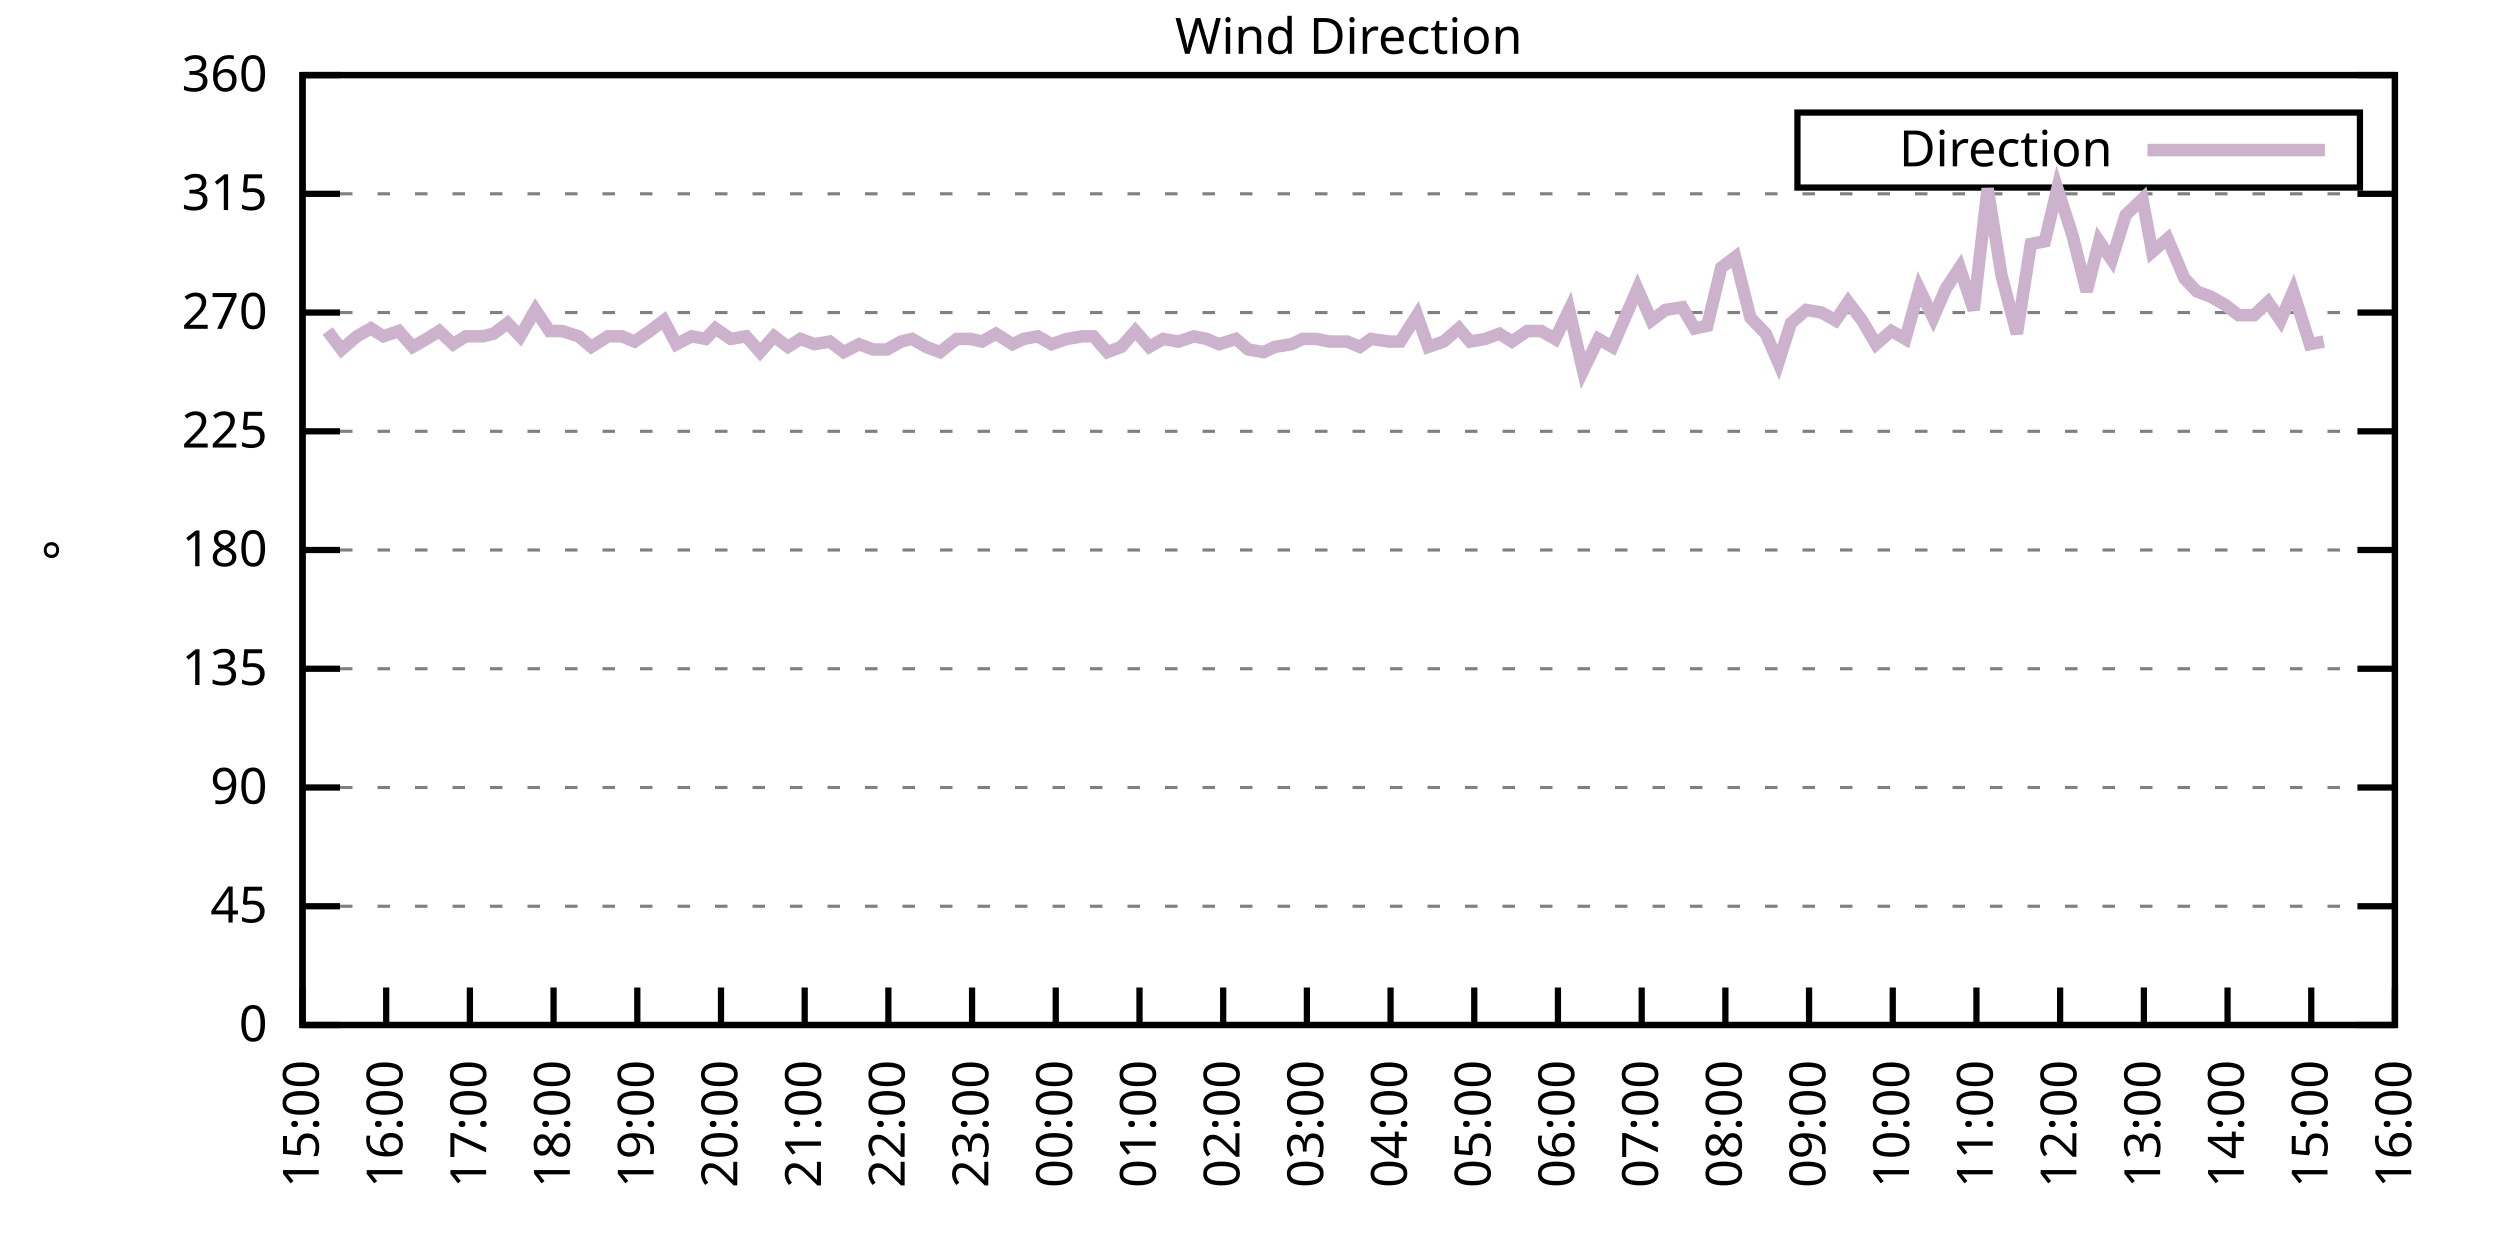
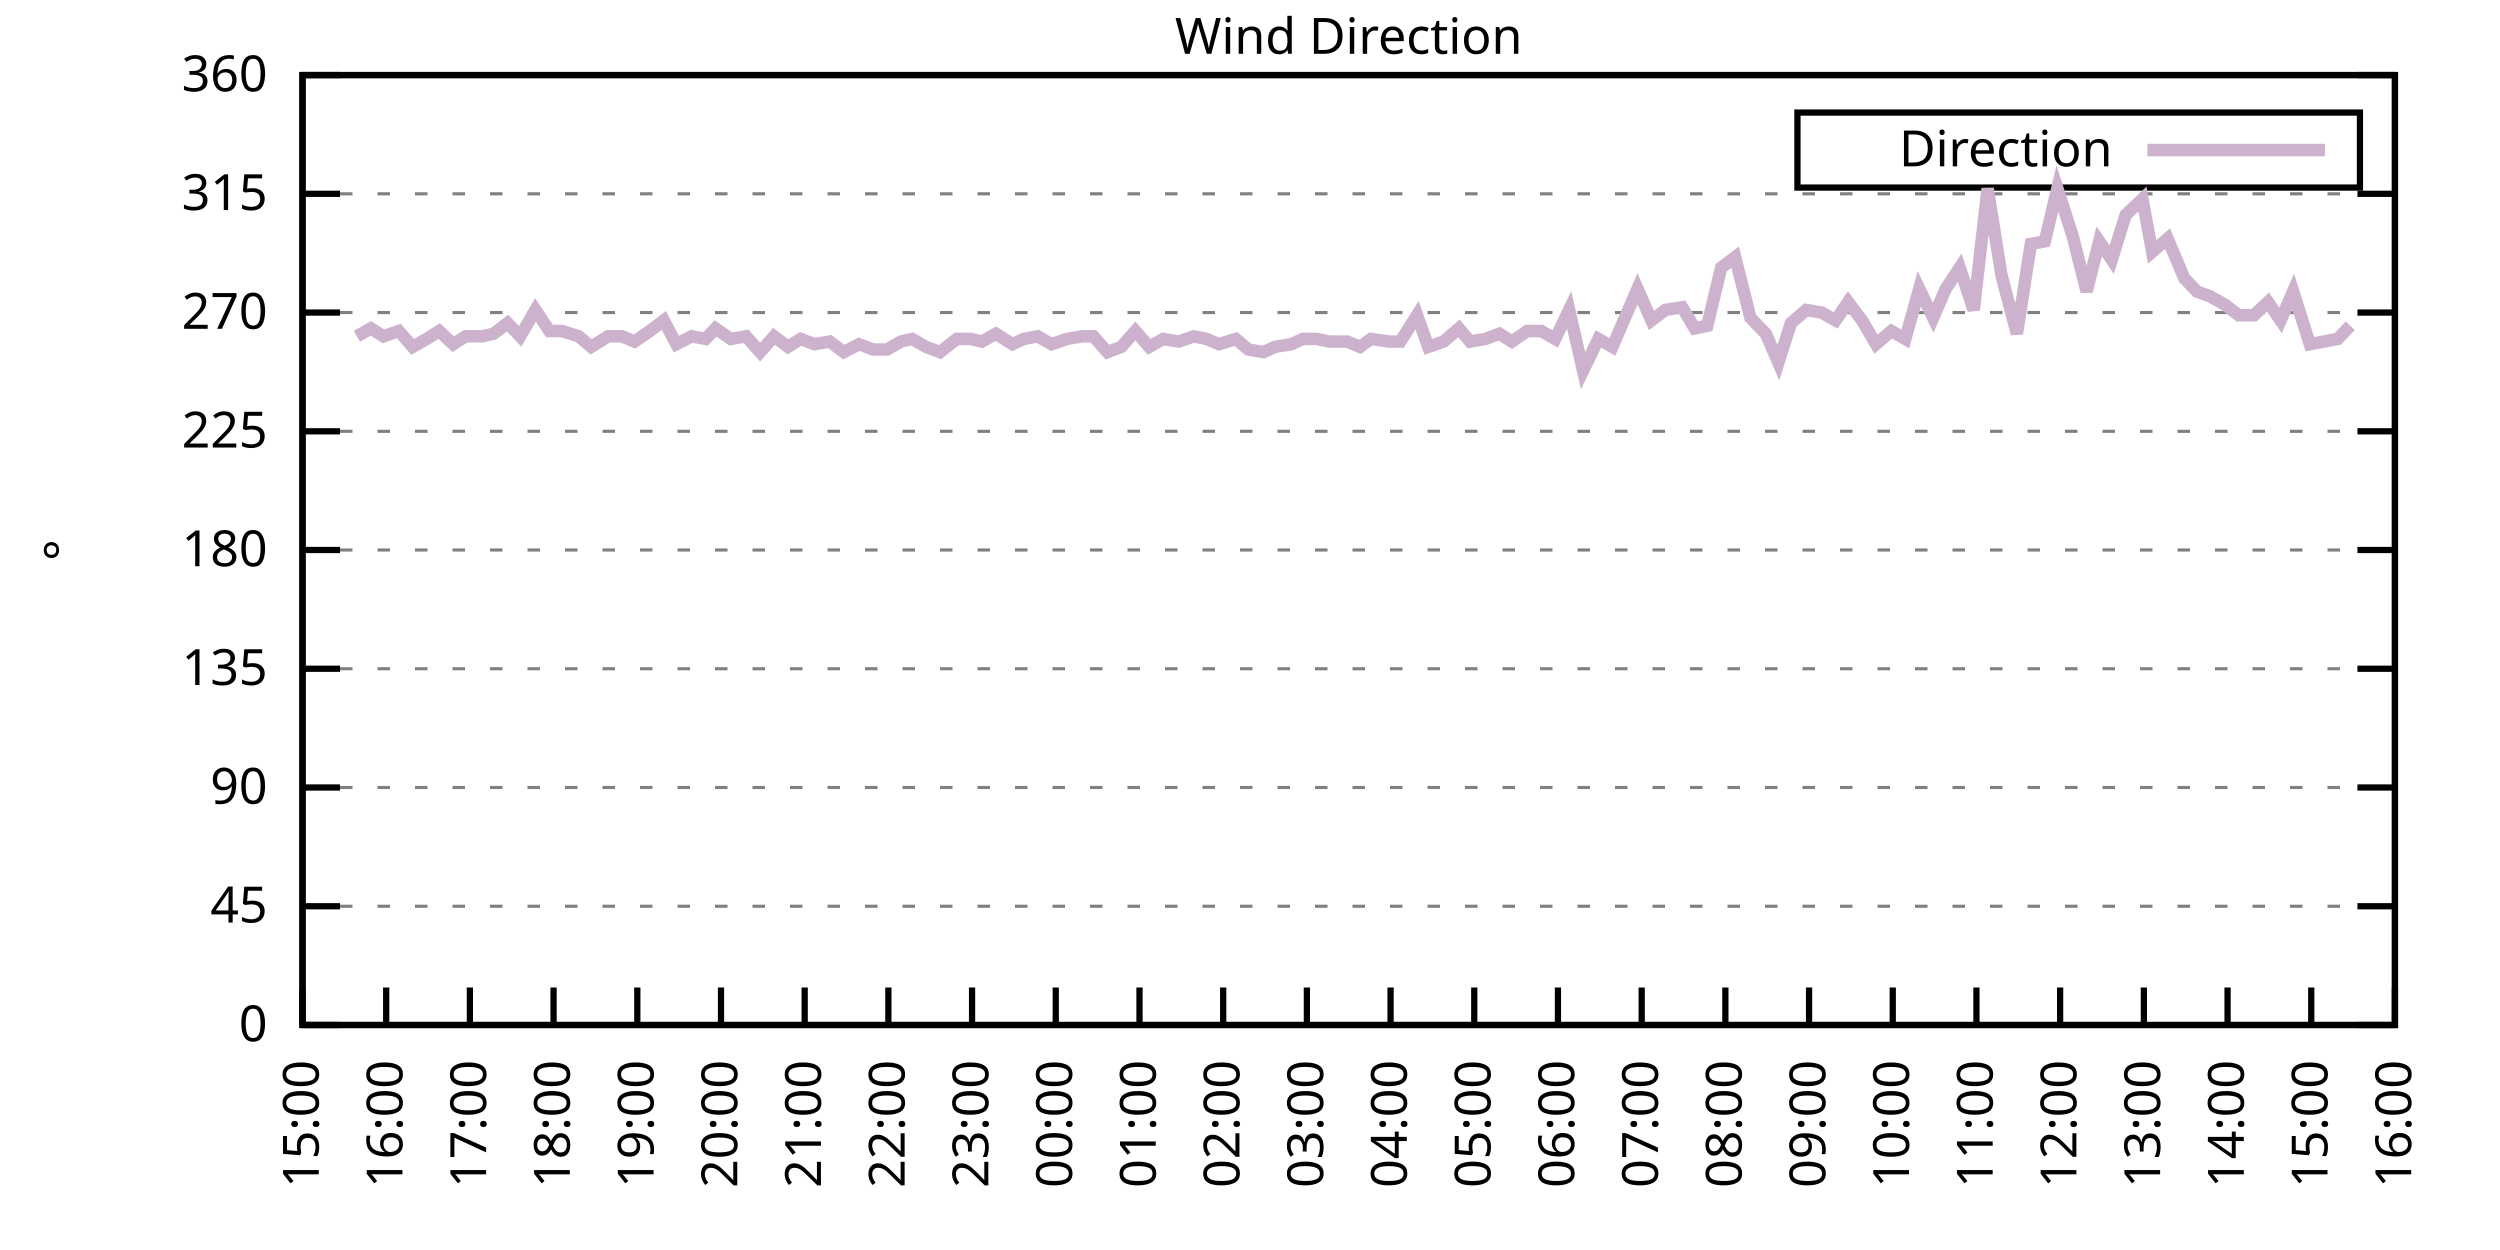
<svg xmlns="http://www.w3.org/2000/svg" xmlns:xlink="http://www.w3.org/1999/xlink" width="400" height="200" viewBox="0 0 400 200">
  <g id="gnuplot_canvas">
    <rect x="0" y="0" width="400" height="200" fill="none" />
    <defs>
      <circle id="gpDot" r="0.5" stroke-width="0.5" stroke="currentColor" />
      <path id="gpPt0" stroke-width="0.333" stroke="currentColor" d="M-1,0 h2 M0,-1 v2" />
      <path id="gpPt1" stroke-width="0.333" stroke="currentColor" d="M-1,-1 L1,1 M1,-1 L-1,1" />
      <path id="gpPt2" stroke-width="0.333" stroke="currentColor" d="M-1,0 L1,0 M0,-1 L0,1 M-1,-1 L1,1 M-1,1 L1,-1" />
      <rect id="gpPt3" stroke-width="0.333" stroke="currentColor" x="-1" y="-1" width="2" height="2" />
      <rect id="gpPt4" stroke-width="0.333" stroke="currentColor" fill="currentColor" x="-1" y="-1" width="2" height="2" />
      <circle id="gpPt5" stroke-width="0.333" stroke="currentColor" cx="0" cy="0" r="1" />
      <use xlink:href="#gpPt5" id="gpPt6" fill="currentColor" stroke="none" />
      <path id="gpPt7" stroke-width="0.333" stroke="currentColor" d="M0,-1.33 L-1.33,0.67 L1.33,0.67 z" />
      <use xlink:href="#gpPt7" id="gpPt8" fill="currentColor" stroke="none" />
      <use xlink:href="#gpPt7" id="gpPt9" stroke="currentColor" transform="rotate(180)" />
      <use xlink:href="#gpPt9" id="gpPt10" fill="currentColor" stroke="none" />
      <use xlink:href="#gpPt3" id="gpPt11" stroke="currentColor" transform="rotate(45)" />
      <use xlink:href="#gpPt11" id="gpPt12" fill="currentColor" stroke="none" />
      <path id="gpPt13" stroke-width="0.333" stroke="currentColor" d="M0,1.330 L1.265,0.411 L0.782,-1.067 L-0.782,-1.076 L-1.265,0.411 z" />
      <use xlink:href="#gpPt13" id="gpPt14" fill="currentColor" stroke="none" />
      <filter id="textbox" filterUnits="objectBoundingBox" x="0" y="0" height="1" width="1">
        <feFlood flood-color="white" flood-opacity="1" result="bgnd" />
        <feComposite in="SourceGraphic" in2="bgnd" operator="atop" />
      </filter>
      <filter id="greybox" filterUnits="objectBoundingBox" x="0" y="0" height="1" width="1">
        <feFlood flood-color="lightgrey" flood-opacity="1" result="grey" />
        <feComposite in="SourceGraphic" in2="grey" operator="atop" />
      </filter>
    </defs>
    <g fill="none" color="white" stroke="currentColor" stroke-width="1.00" stroke-linecap="butt" stroke-linejoin="miter">
</g>
    <g fill="none" color="black" stroke="currentColor" stroke-width="1.00" stroke-linecap="butt" stroke-linejoin="miter">
      <g stroke="none" shape-rendering="crispEdges">
        <polygon fill="rgb(255, 255, 255)" points="48.40,164.00 383.18,164.00 383.18,12.02 48.40,12.02 " />
      </g>
    </g>
    <g fill="none" color="black" stroke="currentColor" stroke-width="1.00" stroke-linecap="butt" stroke-linejoin="miter">
</g>
    <g fill="none" color="black" stroke="black" stroke-width="0.50" stroke-linecap="butt" stroke-linejoin="miter">
</g>
    <g fill="none" color="gray" stroke="currentColor" stroke-width="0.50" stroke-linecap="butt" stroke-linejoin="miter">
      <path stroke="gray" stroke-dasharray="2,4" class="gridline" d="M48.40,164.00 L383.19,164.00  " />
    </g>
    <g fill="none" color="gray" stroke="gray" stroke-width="1.00" stroke-linecap="butt" stroke-linejoin="miter">
</g>
    <g fill="none" color="black" stroke="currentColor" stroke-width="1.00" stroke-linecap="butt" stroke-linejoin="miter">
      <path stroke="black" d="M48.40,164.00 L54.40,164.00 M383.19,164.00 L377.19,164.00  " />
      <g transform="translate(42.80,166.60)" stroke="none" fill="black" font-family="Sans" font-size="8.00" text-anchor="end">
        <text>
          <tspan font-family="Sans"> 0</tspan>
        </text>
      </g>
    </g>
    <g fill="none" color="black" stroke="currentColor" stroke-width="1.00" stroke-linecap="butt" stroke-linejoin="miter">
</g>
    <g fill="none" color="black" stroke="black" stroke-width="0.50" stroke-linecap="butt" stroke-linejoin="miter">
</g>
    <g fill="none" color="gray" stroke="currentColor" stroke-width="0.50" stroke-linecap="butt" stroke-linejoin="miter">
      <path stroke="gray" stroke-dasharray="2,4" class="gridline" d="M48.40,145.00 L383.19,145.00  " />
    </g>
    <g fill="none" color="gray" stroke="gray" stroke-width="1.00" stroke-linecap="butt" stroke-linejoin="miter">
</g>
    <g fill="none" color="black" stroke="currentColor" stroke-width="1.00" stroke-linecap="butt" stroke-linejoin="miter">
      <path stroke="black" d="M48.40,145.00 L54.40,145.00 M383.19,145.00 L377.19,145.00  " />
      <g transform="translate(42.80,147.60)" stroke="none" fill="black" font-family="Sans" font-size="8.00" text-anchor="end">
        <text>
          <tspan font-family="Sans"> 45</tspan>
        </text>
      </g>
    </g>
    <g fill="none" color="black" stroke="currentColor" stroke-width="1.00" stroke-linecap="butt" stroke-linejoin="miter">
</g>
    <g fill="none" color="black" stroke="black" stroke-width="0.50" stroke-linecap="butt" stroke-linejoin="miter">
</g>
    <g fill="none" color="gray" stroke="currentColor" stroke-width="0.50" stroke-linecap="butt" stroke-linejoin="miter">
      <path stroke="gray" stroke-dasharray="2,4" class="gridline" d="M48.40,126.00 L383.19,126.00  " />
    </g>
    <g fill="none" color="gray" stroke="gray" stroke-width="1.00" stroke-linecap="butt" stroke-linejoin="miter">
</g>
    <g fill="none" color="black" stroke="currentColor" stroke-width="1.00" stroke-linecap="butt" stroke-linejoin="miter">
      <path stroke="black" d="M48.40,126.00 L54.40,126.00 M383.19,126.00 L377.19,126.00  " />
      <g transform="translate(42.80,128.60)" stroke="none" fill="black" font-family="Sans" font-size="8.00" text-anchor="end">
        <text>
          <tspan font-family="Sans"> 90</tspan>
        </text>
      </g>
    </g>
    <g fill="none" color="black" stroke="currentColor" stroke-width="1.00" stroke-linecap="butt" stroke-linejoin="miter">
</g>
    <g fill="none" color="black" stroke="black" stroke-width="0.50" stroke-linecap="butt" stroke-linejoin="miter">
</g>
    <g fill="none" color="gray" stroke="currentColor" stroke-width="0.50" stroke-linecap="butt" stroke-linejoin="miter">
      <path stroke="gray" stroke-dasharray="2,4" class="gridline" d="M48.40,107.00 L383.19,107.00  " />
    </g>
    <g fill="none" color="gray" stroke="gray" stroke-width="1.00" stroke-linecap="butt" stroke-linejoin="miter">
</g>
    <g fill="none" color="black" stroke="currentColor" stroke-width="1.00" stroke-linecap="butt" stroke-linejoin="miter">
      <path stroke="black" d="M48.40,107.00 L54.40,107.00 M383.19,107.00 L377.19,107.00  " />
      <g transform="translate(42.80,109.60)" stroke="none" fill="black" font-family="Sans" font-size="8.00" text-anchor="end">
        <text>
          <tspan font-family="Sans"> 135</tspan>
        </text>
      </g>
    </g>
    <g fill="none" color="black" stroke="currentColor" stroke-width="1.00" stroke-linecap="butt" stroke-linejoin="miter">
</g>
    <g fill="none" color="black" stroke="black" stroke-width="0.50" stroke-linecap="butt" stroke-linejoin="miter">
</g>
    <g fill="none" color="gray" stroke="currentColor" stroke-width="0.50" stroke-linecap="butt" stroke-linejoin="miter">
      <path stroke="gray" stroke-dasharray="2,4" class="gridline" d="M48.40,88.00 L383.19,88.00  " />
    </g>
    <g fill="none" color="gray" stroke="gray" stroke-width="1.00" stroke-linecap="butt" stroke-linejoin="miter">
</g>
    <g fill="none" color="black" stroke="currentColor" stroke-width="1.00" stroke-linecap="butt" stroke-linejoin="miter">
      <path stroke="black" d="M48.40,88.00 L54.40,88.00 M383.19,88.00 L377.19,88.00  " />
      <g transform="translate(42.80,90.60)" stroke="none" fill="black" font-family="Sans" font-size="8.00" text-anchor="end">
        <text>
          <tspan font-family="Sans"> 180</tspan>
        </text>
      </g>
    </g>
    <g fill="none" color="black" stroke="currentColor" stroke-width="1.00" stroke-linecap="butt" stroke-linejoin="miter">
</g>
    <g fill="none" color="black" stroke="black" stroke-width="0.50" stroke-linecap="butt" stroke-linejoin="miter">
</g>
    <g fill="none" color="gray" stroke="currentColor" stroke-width="0.50" stroke-linecap="butt" stroke-linejoin="miter">
      <path stroke="gray" stroke-dasharray="2,4" class="gridline" d="M48.40,69.01 L383.19,69.01  " />
    </g>
    <g fill="none" color="gray" stroke="gray" stroke-width="1.00" stroke-linecap="butt" stroke-linejoin="miter">
</g>
    <g fill="none" color="black" stroke="currentColor" stroke-width="1.00" stroke-linecap="butt" stroke-linejoin="miter">
      <path stroke="black" d="M48.40,69.01 L54.40,69.01 M383.19,69.01 L377.19,69.01  " />
      <g transform="translate(42.80,71.61)" stroke="none" fill="black" font-family="Sans" font-size="8.00" text-anchor="end">
        <text>
          <tspan font-family="Sans"> 225</tspan>
        </text>
      </g>
    </g>
    <g fill="none" color="black" stroke="currentColor" stroke-width="1.00" stroke-linecap="butt" stroke-linejoin="miter">
</g>
    <g fill="none" color="black" stroke="black" stroke-width="0.50" stroke-linecap="butt" stroke-linejoin="miter">
</g>
    <g fill="none" color="gray" stroke="currentColor" stroke-width="0.50" stroke-linecap="butt" stroke-linejoin="miter">
      <path stroke="gray" stroke-dasharray="2,4" class="gridline" d="M48.40,50.01 L383.19,50.01  " />
    </g>
    <g fill="none" color="gray" stroke="gray" stroke-width="1.00" stroke-linecap="butt" stroke-linejoin="miter">
</g>
    <g fill="none" color="black" stroke="currentColor" stroke-width="1.00" stroke-linecap="butt" stroke-linejoin="miter">
      <path stroke="black" d="M48.40,50.01 L54.40,50.01 M383.19,50.01 L377.19,50.01  " />
      <g transform="translate(42.80,52.61)" stroke="none" fill="black" font-family="Sans" font-size="8.00" text-anchor="end">
        <text>
          <tspan font-family="Sans"> 270</tspan>
        </text>
      </g>
    </g>
    <g fill="none" color="black" stroke="currentColor" stroke-width="1.00" stroke-linecap="butt" stroke-linejoin="miter">
</g>
    <g fill="none" color="black" stroke="black" stroke-width="0.50" stroke-linecap="butt" stroke-linejoin="miter">
</g>
    <g fill="none" color="gray" stroke="currentColor" stroke-width="0.50" stroke-linecap="butt" stroke-linejoin="miter">
      <path stroke="gray" stroke-dasharray="2,4" class="gridline" d="M48.40,31.01 L383.19,31.01  " />
    </g>
    <g fill="none" color="gray" stroke="gray" stroke-width="1.00" stroke-linecap="butt" stroke-linejoin="miter">
</g>
    <g fill="none" color="black" stroke="currentColor" stroke-width="1.00" stroke-linecap="butt" stroke-linejoin="miter">
      <path stroke="black" d="M48.40,31.01 L54.40,31.01 M383.19,31.01 L377.19,31.01  " />
      <g transform="translate(42.80,33.61)" stroke="none" fill="black" font-family="Sans" font-size="8.00" text-anchor="end">
        <text>
          <tspan font-family="Sans"> 315</tspan>
        </text>
      </g>
    </g>
    <g fill="none" color="black" stroke="currentColor" stroke-width="1.00" stroke-linecap="butt" stroke-linejoin="miter">
</g>
    <g fill="none" color="black" stroke="black" stroke-width="0.50" stroke-linecap="butt" stroke-linejoin="miter">
</g>
    <g fill="none" color="gray" stroke="currentColor" stroke-width="0.50" stroke-linecap="butt" stroke-linejoin="miter">
      <path stroke="gray" stroke-dasharray="2,4" class="gridline" d="M48.40,12.01 L383.19,12.01  " />
    </g>
    <g fill="none" color="gray" stroke="gray" stroke-width="1.00" stroke-linecap="butt" stroke-linejoin="miter">
</g>
    <g fill="none" color="black" stroke="currentColor" stroke-width="1.00" stroke-linecap="butt" stroke-linejoin="miter">
      <path stroke="black" d="M48.40,12.01 L54.40,12.01 M383.19,12.01 L377.19,12.01  " />
      <g transform="translate(42.80,14.61)" stroke="none" fill="black" font-family="Sans" font-size="8.00" text-anchor="end">
        <text>
          <tspan font-family="Sans"> 360</tspan>
        </text>
      </g>
    </g>
    <g fill="none" color="black" stroke="currentColor" stroke-width="1.00" stroke-linecap="butt" stroke-linejoin="miter">
      <path stroke="black" d="M48.40,164.00 L48.40,158.00  " />
      <g transform="translate(51.00,169.60) rotate(270.00)" stroke="none" fill="black" font-family="Sans" font-size="8.00" text-anchor="end">
        <text>
          <tspan font-family="Sans">15:00</tspan>
        </text>
      </g>
    </g>
    <g fill="none" color="black" stroke="currentColor" stroke-width="1.00" stroke-linecap="butt" stroke-linejoin="miter">
      <path stroke="black" d="M61.79,164.00 L61.79,158.00  " />
      <g transform="translate(64.39,169.60) rotate(270.00)" stroke="none" fill="black" font-family="Sans" font-size="8.00" text-anchor="end">
        <text>
          <tspan font-family="Sans">16:00</tspan>
        </text>
      </g>
    </g>
    <g fill="none" color="black" stroke="currentColor" stroke-width="1.00" stroke-linecap="butt" stroke-linejoin="miter">
      <path stroke="black" d="M75.18,164.00 L75.18,158.00  " />
      <g transform="translate(77.78,169.60) rotate(270.00)" stroke="none" fill="black" font-family="Sans" font-size="8.00" text-anchor="end">
        <text>
          <tspan font-family="Sans">17:00</tspan>
        </text>
      </g>
    </g>
    <g fill="none" color="black" stroke="currentColor" stroke-width="1.00" stroke-linecap="butt" stroke-linejoin="miter">
      <path stroke="black" d="M88.57,164.00 L88.57,158.00  " />
      <g transform="translate(91.17,169.60) rotate(270.00)" stroke="none" fill="black" font-family="Sans" font-size="8.00" text-anchor="end">
        <text>
          <tspan font-family="Sans">18:00</tspan>
        </text>
      </g>
    </g>
    <g fill="none" color="black" stroke="currentColor" stroke-width="1.00" stroke-linecap="butt" stroke-linejoin="miter">
      <path stroke="black" d="M101.97,164.00 L101.97,158.00  " />
      <g transform="translate(104.57,169.60) rotate(270.00)" stroke="none" fill="black" font-family="Sans" font-size="8.00" text-anchor="end">
        <text>
          <tspan font-family="Sans">19:00</tspan>
        </text>
      </g>
    </g>
    <g fill="none" color="black" stroke="currentColor" stroke-width="1.00" stroke-linecap="butt" stroke-linejoin="miter">
      <path stroke="black" d="M115.36,164.00 L115.36,158.00  " />
      <g transform="translate(117.96,169.60) rotate(270.00)" stroke="none" fill="black" font-family="Sans" font-size="8.00" text-anchor="end">
        <text>
          <tspan font-family="Sans">20:00</tspan>
        </text>
      </g>
    </g>
    <g fill="none" color="black" stroke="currentColor" stroke-width="1.00" stroke-linecap="butt" stroke-linejoin="miter">
      <path stroke="black" d="M128.75,164.00 L128.75,158.00  " />
      <g transform="translate(131.35,169.60) rotate(270.00)" stroke="none" fill="black" font-family="Sans" font-size="8.00" text-anchor="end">
        <text>
          <tspan font-family="Sans">21:00</tspan>
        </text>
      </g>
    </g>
    <g fill="none" color="black" stroke="currentColor" stroke-width="1.00" stroke-linecap="butt" stroke-linejoin="miter">
      <path stroke="black" d="M142.14,164.00 L142.14,158.00  " />
      <g transform="translate(144.74,169.60) rotate(270.00)" stroke="none" fill="black" font-family="Sans" font-size="8.00" text-anchor="end">
        <text>
          <tspan font-family="Sans">22:00</tspan>
        </text>
      </g>
    </g>
    <g fill="none" color="black" stroke="currentColor" stroke-width="1.00" stroke-linecap="butt" stroke-linejoin="miter">
      <path stroke="black" d="M155.53,164.00 L155.53,158.00  " />
      <g transform="translate(158.13,169.60) rotate(270.00)" stroke="none" fill="black" font-family="Sans" font-size="8.00" text-anchor="end">
        <text>
          <tspan font-family="Sans">23:00</tspan>
        </text>
      </g>
    </g>
    <g fill="none" color="black" stroke="currentColor" stroke-width="1.00" stroke-linecap="butt" stroke-linejoin="miter">
      <path stroke="black" d="M168.92,164.00 L168.92,158.00  " />
      <g transform="translate(171.52,169.60) rotate(270.00)" stroke="none" fill="black" font-family="Sans" font-size="8.00" text-anchor="end">
        <text>
          <tspan font-family="Sans">00:00</tspan>
        </text>
      </g>
    </g>
    <g fill="none" color="black" stroke="currentColor" stroke-width="1.00" stroke-linecap="butt" stroke-linejoin="miter">
      <path stroke="black" d="M182.32,164.00 L182.32,158.00  " />
      <g transform="translate(184.92,169.60) rotate(270.00)" stroke="none" fill="black" font-family="Sans" font-size="8.00" text-anchor="end">
        <text>
          <tspan font-family="Sans">01:00</tspan>
        </text>
      </g>
    </g>
    <g fill="none" color="black" stroke="currentColor" stroke-width="1.00" stroke-linecap="butt" stroke-linejoin="miter">
      <path stroke="black" d="M195.71,164.00 L195.71,158.00  " />
      <g transform="translate(198.31,169.60) rotate(270.00)" stroke="none" fill="black" font-family="Sans" font-size="8.00" text-anchor="end">
        <text>
          <tspan font-family="Sans">02:00</tspan>
        </text>
      </g>
    </g>
    <g fill="none" color="black" stroke="currentColor" stroke-width="1.00" stroke-linecap="butt" stroke-linejoin="miter">
      <path stroke="black" d="M209.10,164.00 L209.10,158.00  " />
      <g transform="translate(211.70,169.60) rotate(270.00)" stroke="none" fill="black" font-family="Sans" font-size="8.00" text-anchor="end">
        <text>
          <tspan font-family="Sans">03:00</tspan>
        </text>
      </g>
    </g>
    <g fill="none" color="black" stroke="currentColor" stroke-width="1.00" stroke-linecap="butt" stroke-linejoin="miter">
      <path stroke="black" d="M222.49,164.00 L222.49,158.00  " />
      <g transform="translate(225.09,169.60) rotate(270.00)" stroke="none" fill="black" font-family="Sans" font-size="8.00" text-anchor="end">
        <text>
          <tspan font-family="Sans">04:00</tspan>
        </text>
      </g>
    </g>
    <g fill="none" color="black" stroke="currentColor" stroke-width="1.00" stroke-linecap="butt" stroke-linejoin="miter">
      <path stroke="black" d="M235.88,164.00 L235.88,158.00  " />
      <g transform="translate(238.48,169.60) rotate(270.00)" stroke="none" fill="black" font-family="Sans" font-size="8.00" text-anchor="end">
        <text>
          <tspan font-family="Sans">05:00</tspan>
        </text>
      </g>
    </g>
    <g fill="none" color="black" stroke="currentColor" stroke-width="1.00" stroke-linecap="butt" stroke-linejoin="miter">
      <path stroke="black" d="M249.27,164.00 L249.27,158.00  " />
      <g transform="translate(251.87,169.60) rotate(270.00)" stroke="none" fill="black" font-family="Sans" font-size="8.00" text-anchor="end">
        <text>
          <tspan font-family="Sans">06:00</tspan>
        </text>
      </g>
    </g>
    <g fill="none" color="black" stroke="currentColor" stroke-width="1.00" stroke-linecap="butt" stroke-linejoin="miter">
      <path stroke="black" d="M262.67,164.00 L262.67,158.00  " />
      <g transform="translate(265.27,169.60) rotate(270.00)" stroke="none" fill="black" font-family="Sans" font-size="8.00" text-anchor="end">
        <text>
          <tspan font-family="Sans">07:00</tspan>
        </text>
      </g>
    </g>
    <g fill="none" color="black" stroke="currentColor" stroke-width="1.00" stroke-linecap="butt" stroke-linejoin="miter">
      <path stroke="black" d="M276.06,164.00 L276.06,158.00  " />
      <g transform="translate(278.66,169.60) rotate(270.00)" stroke="none" fill="black" font-family="Sans" font-size="8.00" text-anchor="end">
        <text>
          <tspan font-family="Sans">08:00</tspan>
        </text>
      </g>
    </g>
    <g fill="none" color="black" stroke="currentColor" stroke-width="1.00" stroke-linecap="butt" stroke-linejoin="miter">
      <path stroke="black" d="M289.45,164.00 L289.45,158.00  " />
      <g transform="translate(292.05,169.60) rotate(270.00)" stroke="none" fill="black" font-family="Sans" font-size="8.00" text-anchor="end">
        <text>
          <tspan font-family="Sans">09:00</tspan>
        </text>
      </g>
    </g>
    <g fill="none" color="black" stroke="currentColor" stroke-width="1.00" stroke-linecap="butt" stroke-linejoin="miter">
      <path stroke="black" d="M302.84,164.00 L302.84,158.00  " />
      <g transform="translate(305.44,169.60) rotate(270.00)" stroke="none" fill="black" font-family="Sans" font-size="8.00" text-anchor="end">
        <text>
          <tspan font-family="Sans">10:00</tspan>
        </text>
      </g>
    </g>
    <g fill="none" color="black" stroke="currentColor" stroke-width="1.00" stroke-linecap="butt" stroke-linejoin="miter">
      <path stroke="black" d="M316.23,164.00 L316.23,158.00  " />
      <g transform="translate(318.83,169.60) rotate(270.00)" stroke="none" fill="black" font-family="Sans" font-size="8.00" text-anchor="end">
        <text>
          <tspan font-family="Sans">11:00</tspan>
        </text>
      </g>
    </g>
    <g fill="none" color="black" stroke="currentColor" stroke-width="1.00" stroke-linecap="butt" stroke-linejoin="miter">
      <path stroke="black" d="M329.62,164.00 L329.62,158.00  " />
      <g transform="translate(332.22,169.60) rotate(270.00)" stroke="none" fill="black" font-family="Sans" font-size="8.00" text-anchor="end">
        <text>
          <tspan font-family="Sans">12:00</tspan>
        </text>
      </g>
    </g>
    <g fill="none" color="black" stroke="currentColor" stroke-width="1.00" stroke-linecap="butt" stroke-linejoin="miter">
      <path stroke="black" d="M343.02,164.00 L343.02,158.00  " />
      <g transform="translate(345.62,169.60) rotate(270.00)" stroke="none" fill="black" font-family="Sans" font-size="8.00" text-anchor="end">
        <text>
          <tspan font-family="Sans">13:00</tspan>
        </text>
      </g>
    </g>
    <g fill="none" color="black" stroke="currentColor" stroke-width="1.00" stroke-linecap="butt" stroke-linejoin="miter">
      <path stroke="black" d="M356.41,164.00 L356.41,158.00  " />
      <g transform="translate(359.01,169.60) rotate(270.00)" stroke="none" fill="black" font-family="Sans" font-size="8.00" text-anchor="end">
        <text>
          <tspan font-family="Sans">14:00</tspan>
        </text>
      </g>
    </g>
    <g fill="none" color="black" stroke="currentColor" stroke-width="1.00" stroke-linecap="butt" stroke-linejoin="miter">
      <path stroke="black" d="M369.80,164.00 L369.80,158.00  " />
      <g transform="translate(372.40,169.60) rotate(270.00)" stroke="none" fill="black" font-family="Sans" font-size="8.00" text-anchor="end">
        <text>
          <tspan font-family="Sans">15:00</tspan>
        </text>
      </g>
    </g>
    <g fill="none" color="black" stroke="currentColor" stroke-width="1.00" stroke-linecap="butt" stroke-linejoin="miter">
      <path stroke="black" d="M383.19,164.00 L383.19,158.00  " />
      <g transform="translate(385.79,169.60) rotate(270.00)" stroke="none" fill="black" font-family="Sans" font-size="8.00" text-anchor="end">
        <text>
          <tspan font-family="Sans">16:00</tspan>
        </text>
      </g>
    </g>
    <g fill="none" color="black" stroke="currentColor" stroke-width="1.00" stroke-linecap="butt" stroke-linejoin="miter">
</g>
    <g fill="none" color="black" stroke="currentColor" stroke-width="1.00" stroke-linecap="butt" stroke-linejoin="miter">
      <path stroke="black" d="M48.40,12.01 L48.40,164.00 L383.19,164.00 L383.19,12.01 L48.40,12.01 Z  " />
    </g>
    <g fill="none" color="black" stroke="currentColor" stroke-width="1.00" stroke-linecap="butt" stroke-linejoin="miter">
</g>
    <g fill="none" color="black" stroke="currentColor" stroke-width="1.00" stroke-linecap="butt" stroke-linejoin="miter">
      <path stroke="black" d="M287.59,30.01 L287.59,18.01 L377.59,18.01 L377.59,30.01 L287.59,30.01 Z  " />
    </g>
    <g id="Wind_direction_plot_1">
      <g fill="none" color="white" stroke="black" stroke-width="2.00" stroke-linecap="butt" stroke-linejoin="miter">
</g>
      <g fill="none" color="black" stroke="currentColor" stroke-width="2.00" stroke-linecap="butt" stroke-linejoin="miter">
        <g transform="translate(337.99,26.61)" stroke="none" fill="black" font-family="Sans" font-size="8.00" text-anchor="end">
          <text>
            <tspan font-family="Sans">Direction</tspan>
          </text>
        </g>
      </g>
      <g fill="none" color="black" stroke="currentColor" stroke-width="2.00" stroke-linecap="butt" stroke-linejoin="miter">
-         <path stroke="rgb(204, 178, 204)" d="M343.59,24.01 L371.99,24.01 M52.42,52.96 L54.65,55.92 L57.10,53.81 L59.34,52.54 L61.35,53.81 L63.80,52.96   L66.03,55.50 L68.26,54.23 L70.27,52.96 L72.50,55.07 L74.51,53.81 L77.19,53.81 L78.98,53.39 L81.21,51.70   L83.22,53.81 L85.67,49.59 L87.91,52.96 L89.91,52.96 L92.59,53.81 L94.60,55.50 L97.28,53.81 L99.51,53.81   L101.52,54.65 L103.98,52.96 L106.21,51.27 L108.22,55.07 L110.67,53.81 L112.90,54.23 L114.47,52.54 L116.92,54.23   L119.38,53.81 L121.61,56.34 L123.84,53.81 L126.07,55.50 L128.08,54.23 L130.31,55.07 L132.77,54.65 L135.00,56.34   L137.45,55.07 L139.69,55.92 L141.92,55.92 L144.15,54.65 L145.94,54.23 L148.17,55.50 L150.40,56.34 L153.08,54.23   L155.31,54.23 L157.10,54.65 L159.33,53.39 L162.01,55.07 L163.79,54.23 L166.02,53.81 L168.25,55.07 L170.71,54.23   L173.17,53.81 L174.95,53.81 L177.18,56.34 L179.41,55.50 L181.65,52.96 L183.88,55.50 L186.11,54.23 L188.57,54.65   L191.02,53.81 L193.03,54.23 L195.04,55.07 L197.72,54.23 L199.73,55.92 L202.18,56.34 L203.97,55.50 L206.64,55.07   L208.43,54.23 L210.66,54.23 L212.67,54.65 L215.57,54.65 L217.58,55.50 L219.37,54.23 L222.27,54.65 L224.05,54.65   L226.73,50.43 L228.52,55.50 L230.97,54.65 L233.43,52.54 L235.21,54.65 L237.67,54.23 L239.90,53.39 L241.91,54.65   L244.36,52.96 L246.60,52.96 L248.83,54.23 L251.06,49.59 L253.29,59.30 L255.75,54.23 L257.98,55.50 L262.00,46.21   L264.23,51.27 L266.46,49.59 L269.14,49.16 L271.15,52.54 L273.16,52.12 L275.39,42.83 L277.62,41.14 L280.07,50.85   L282.53,53.39 L284.54,58.03 L286.55,51.70 L289.00,49.59 L291.46,50.01 L293.69,51.27 L295.70,48.32 L297.93,51.27   L300.16,55.07 L302.62,52.96 L304.85,54.23 L307.08,46.21 L309.31,50.85 L311.32,46.21 L313.55,42.83 L315.79,49.59   L318.02,30.16 L320.25,44.10 L322.70,53.39 L324.94,39.03 L327.17,38.61 L329.18,30.16 L331.63,37.76 L333.86,46.63   L335.87,38.61 L337.88,41.56 L340.11,34.39 L342.79,31.85 L344.35,40.30 L346.81,38.19 L349.49,44.52 L351.50,46.63   L353.73,47.47 L355.96,48.74 L358.19,50.43 L360.65,50.43 L362.88,48.32 L364.89,51.27 L366.90,46.63 L369.58,55.07   L371.81,54.65  " />
+         <path stroke="rgb(204, 178, 204)" d="M343.59,24.01 L371.99,24.01 M57.10,53.81 L59.34,52.54 L61.35,53.81 L63.80,52.96 L66.03,55.50 L68.26,54.23   L70.27,52.96 L72.50,55.07 L74.51,53.81 L77.19,53.81 L78.98,53.39 L81.21,51.70 L83.22,53.81 L85.67,49.59   L87.91,52.96 L89.91,52.96 L92.59,53.81 L94.60,55.50 L97.28,53.81 L99.51,53.81 L101.52,54.65 L103.98,52.96   L106.21,51.27 L108.22,55.07 L110.67,53.81 L112.90,54.23 L114.47,52.54 L116.92,54.23 L119.38,53.81 L121.61,56.34   L123.84,53.81 L126.07,55.50 L128.08,54.23 L130.31,55.07 L132.77,54.65 L135.00,56.34 L137.45,55.07 L139.69,55.92   L141.92,55.92 L144.15,54.65 L145.94,54.23 L148.17,55.50 L150.40,56.34 L153.08,54.23 L155.31,54.23 L157.10,54.65   L159.33,53.39 L162.01,55.07 L163.79,54.23 L166.02,53.81 L168.25,55.07 L170.71,54.23 L173.17,53.81 L174.95,53.81   L177.18,56.34 L179.41,55.50 L181.65,52.96 L183.88,55.50 L186.11,54.23 L188.57,54.65 L191.02,53.81 L193.03,54.23   L195.04,55.07 L197.72,54.23 L199.73,55.92 L202.18,56.34 L203.97,55.50 L206.64,55.07 L208.43,54.23 L210.66,54.23   L212.67,54.65 L215.57,54.65 L217.58,55.50 L219.37,54.23 L222.27,54.65 L224.05,54.65 L226.73,50.43 L228.52,55.50   L230.97,54.65 L233.43,52.54 L235.21,54.65 L237.67,54.23 L239.90,53.39 L241.91,54.65 L244.36,52.96 L246.60,52.96   L248.83,54.23 L251.06,49.59 L253.29,59.30 L255.75,54.23 L257.98,55.50 L262.00,46.21 L264.23,51.27 L266.46,49.59   L269.14,49.16 L271.15,52.54 L273.16,52.12 L275.39,42.83 L277.62,41.14 L280.07,50.85 L282.53,53.39 L284.54,58.03   L286.55,51.70 L289.00,49.59 L291.46,50.01 L293.69,51.27 L295.70,48.32 L297.93,51.27 L300.16,55.07 L302.62,52.96   L304.85,54.23 L307.08,46.21 L309.31,50.85 L311.32,46.21 L313.55,42.83 L315.79,49.59 L318.02,30.16 L320.25,44.10   L322.70,53.39 L324.94,39.03 L327.17,38.61 L329.18,30.16 L331.63,37.76 L333.86,46.63 L335.87,38.61 L337.88,41.56   L340.11,34.39 L342.79,31.85 L344.35,40.30 L346.81,38.19 L349.49,44.52 L351.50,46.63 L353.73,47.47 L355.96,48.74   L358.19,50.43 L360.65,50.43 L362.88,48.32 L364.89,51.27 L366.90,46.63 L369.58,55.07 L371.81,54.65 L374.04,54.23   L376.05,52.12  " />
      </g>
    </g>
    <g fill="none" color="black" stroke="currentColor" stroke-width="2.00" stroke-linecap="butt" stroke-linejoin="miter">
</g>
    <g fill="none" color="black" stroke="black" stroke-width="1.00" stroke-linecap="butt" stroke-linejoin="miter">
</g>
    <g fill="none" color="black" stroke="currentColor" stroke-width="1.00" stroke-linecap="butt" stroke-linejoin="miter">
      <path stroke="black" d="M48.40,12.01 L48.40,164.00 L383.19,164.00 L383.19,12.01 L48.40,12.01 Z  " />
      <g transform="translate(12.80,88.01) rotate(270.00)" stroke="none" fill="black" font-family="Sans" font-size="8.00" text-anchor="middle">
        <text>
          <tspan font-family="Sans">°</tspan>
        </text>
      </g>
    </g>
    <g fill="none" color="black" stroke="currentColor" stroke-width="1.00" stroke-linecap="butt" stroke-linejoin="miter">
</g>
    <g fill="none" color="black" stroke="currentColor" stroke-width="1.00" stroke-linecap="butt" stroke-linejoin="miter">
      <g transform="translate(215.79,8.61)" stroke="none" fill="black" font-family="Sans" font-size="8.00" text-anchor="middle">
        <text>
          <tspan font-family="Sans">Wind Direction</tspan>
        </text>
      </g>
    </g>
    <g fill="none" color="black" stroke="currentColor" stroke-width="1.00" stroke-linecap="butt" stroke-linejoin="miter">
</g>
  </g>
</svg>
